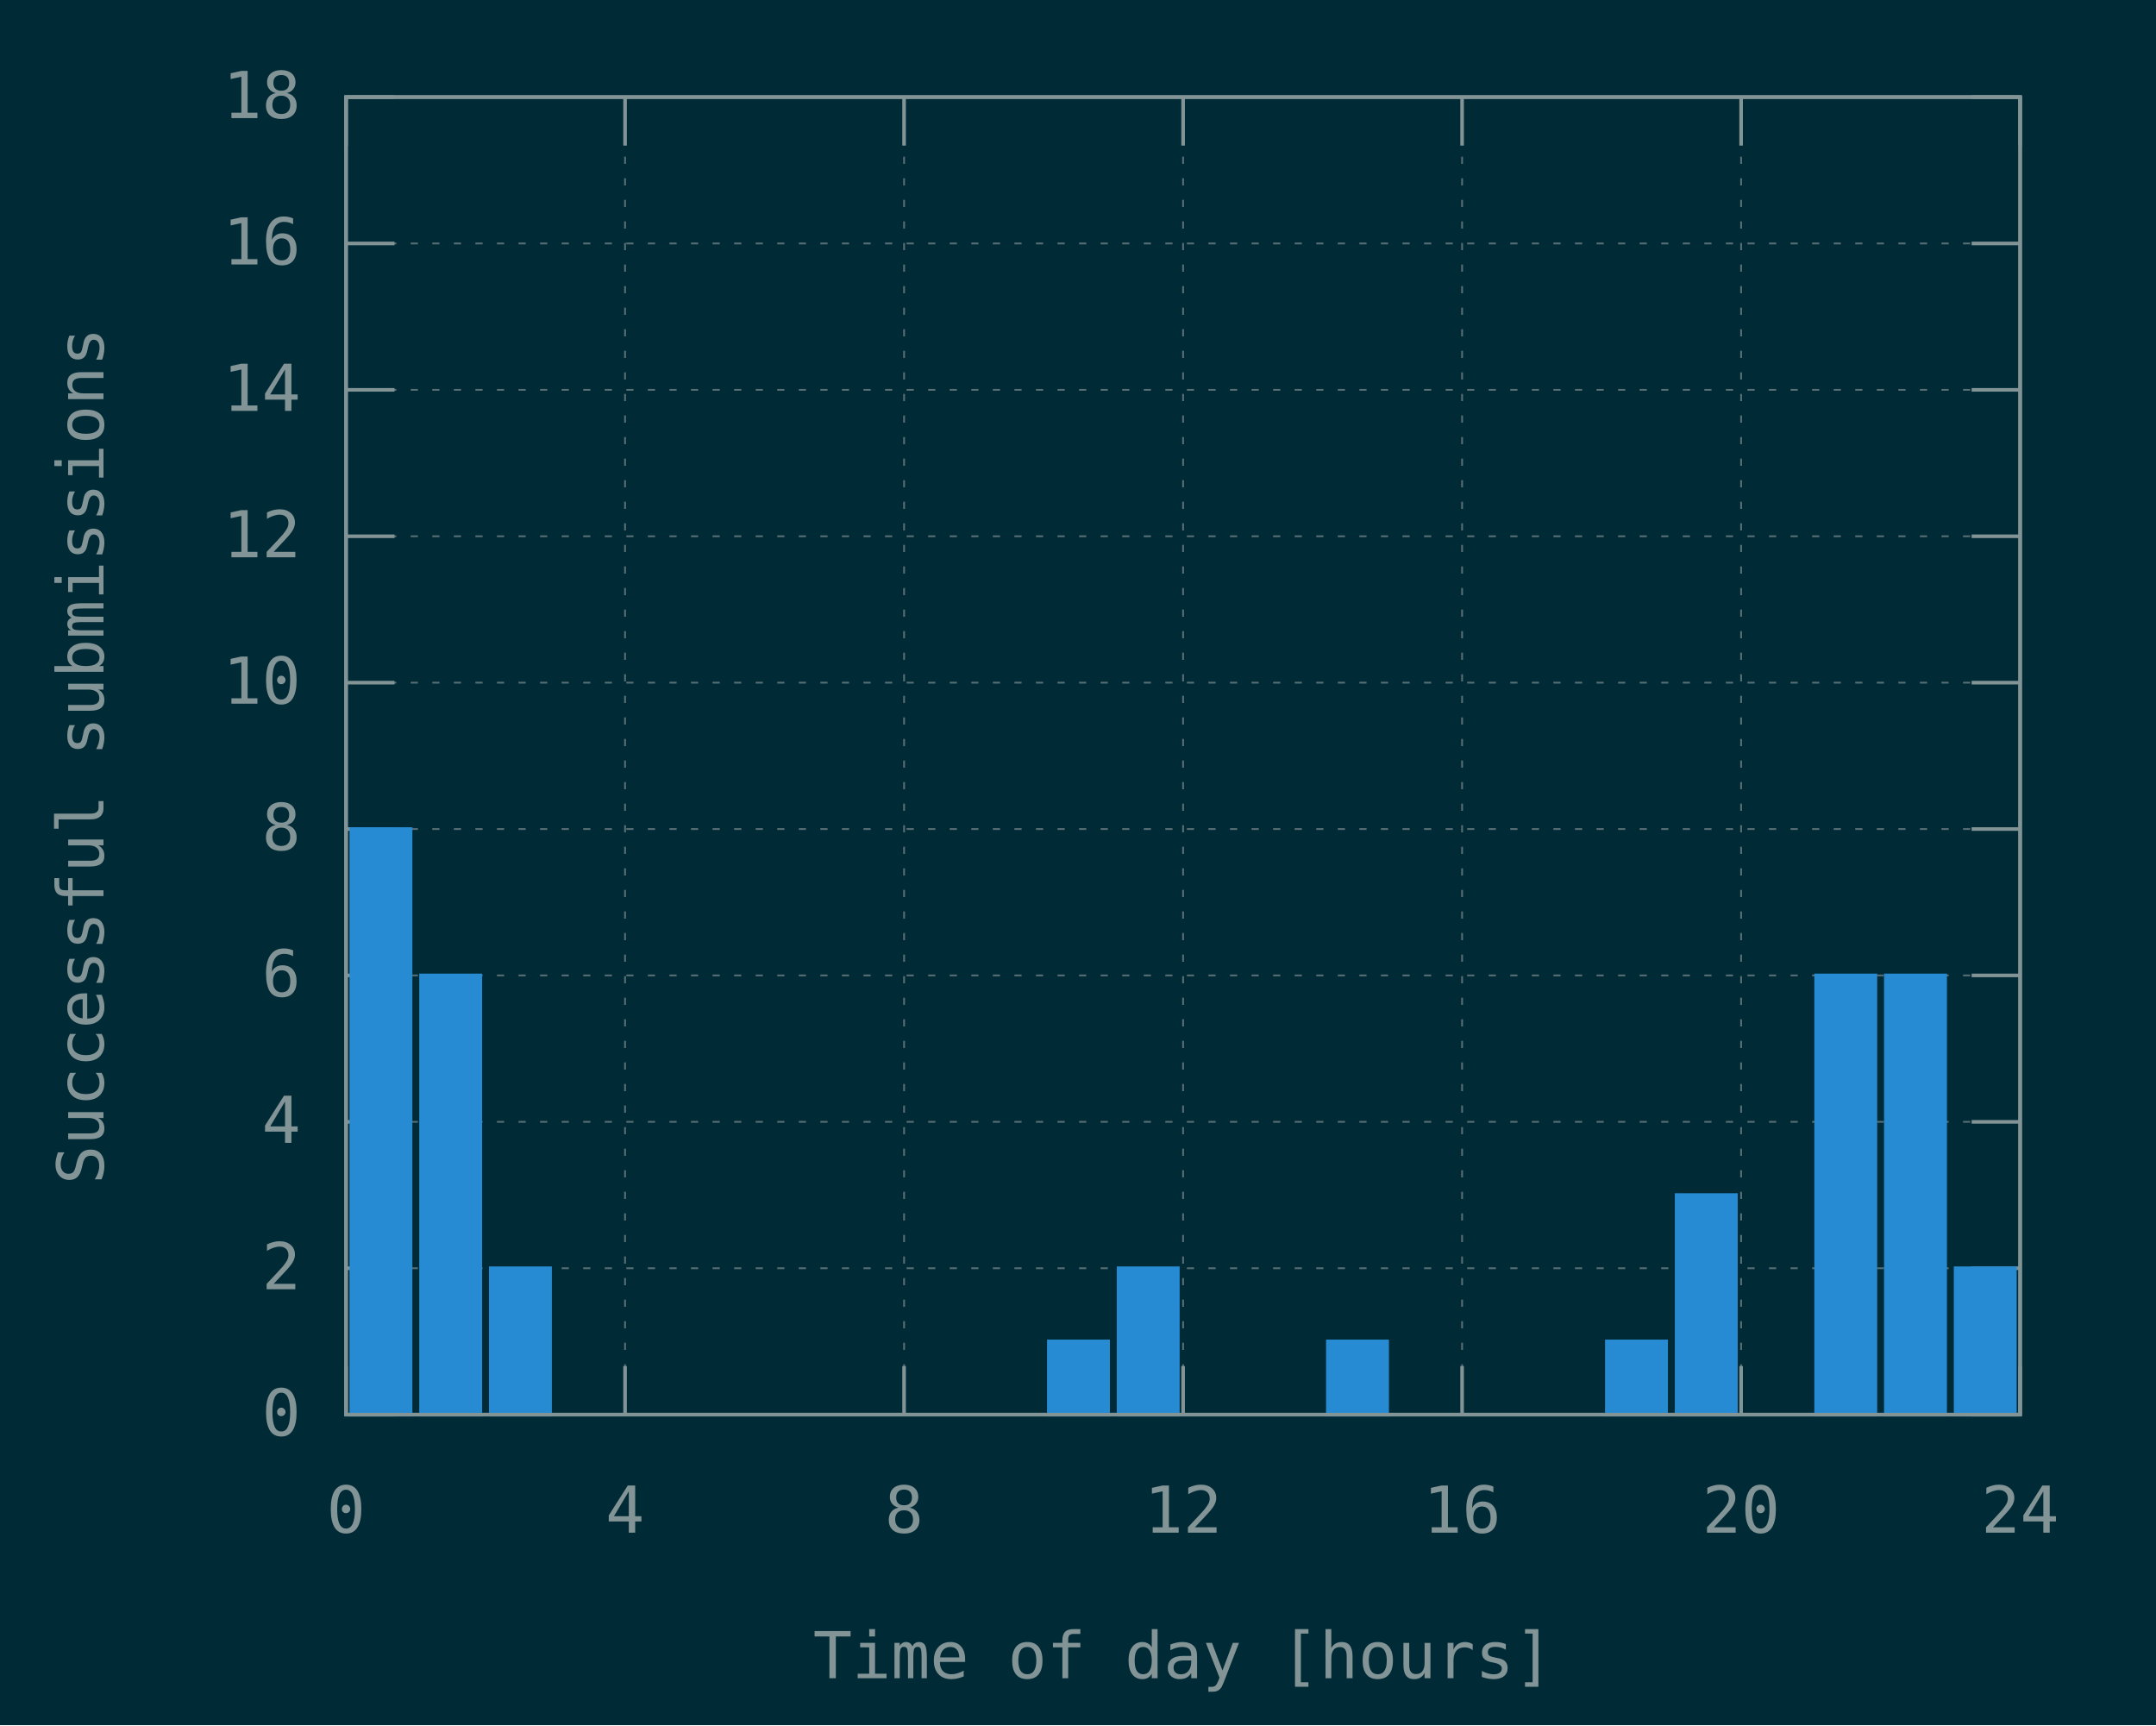
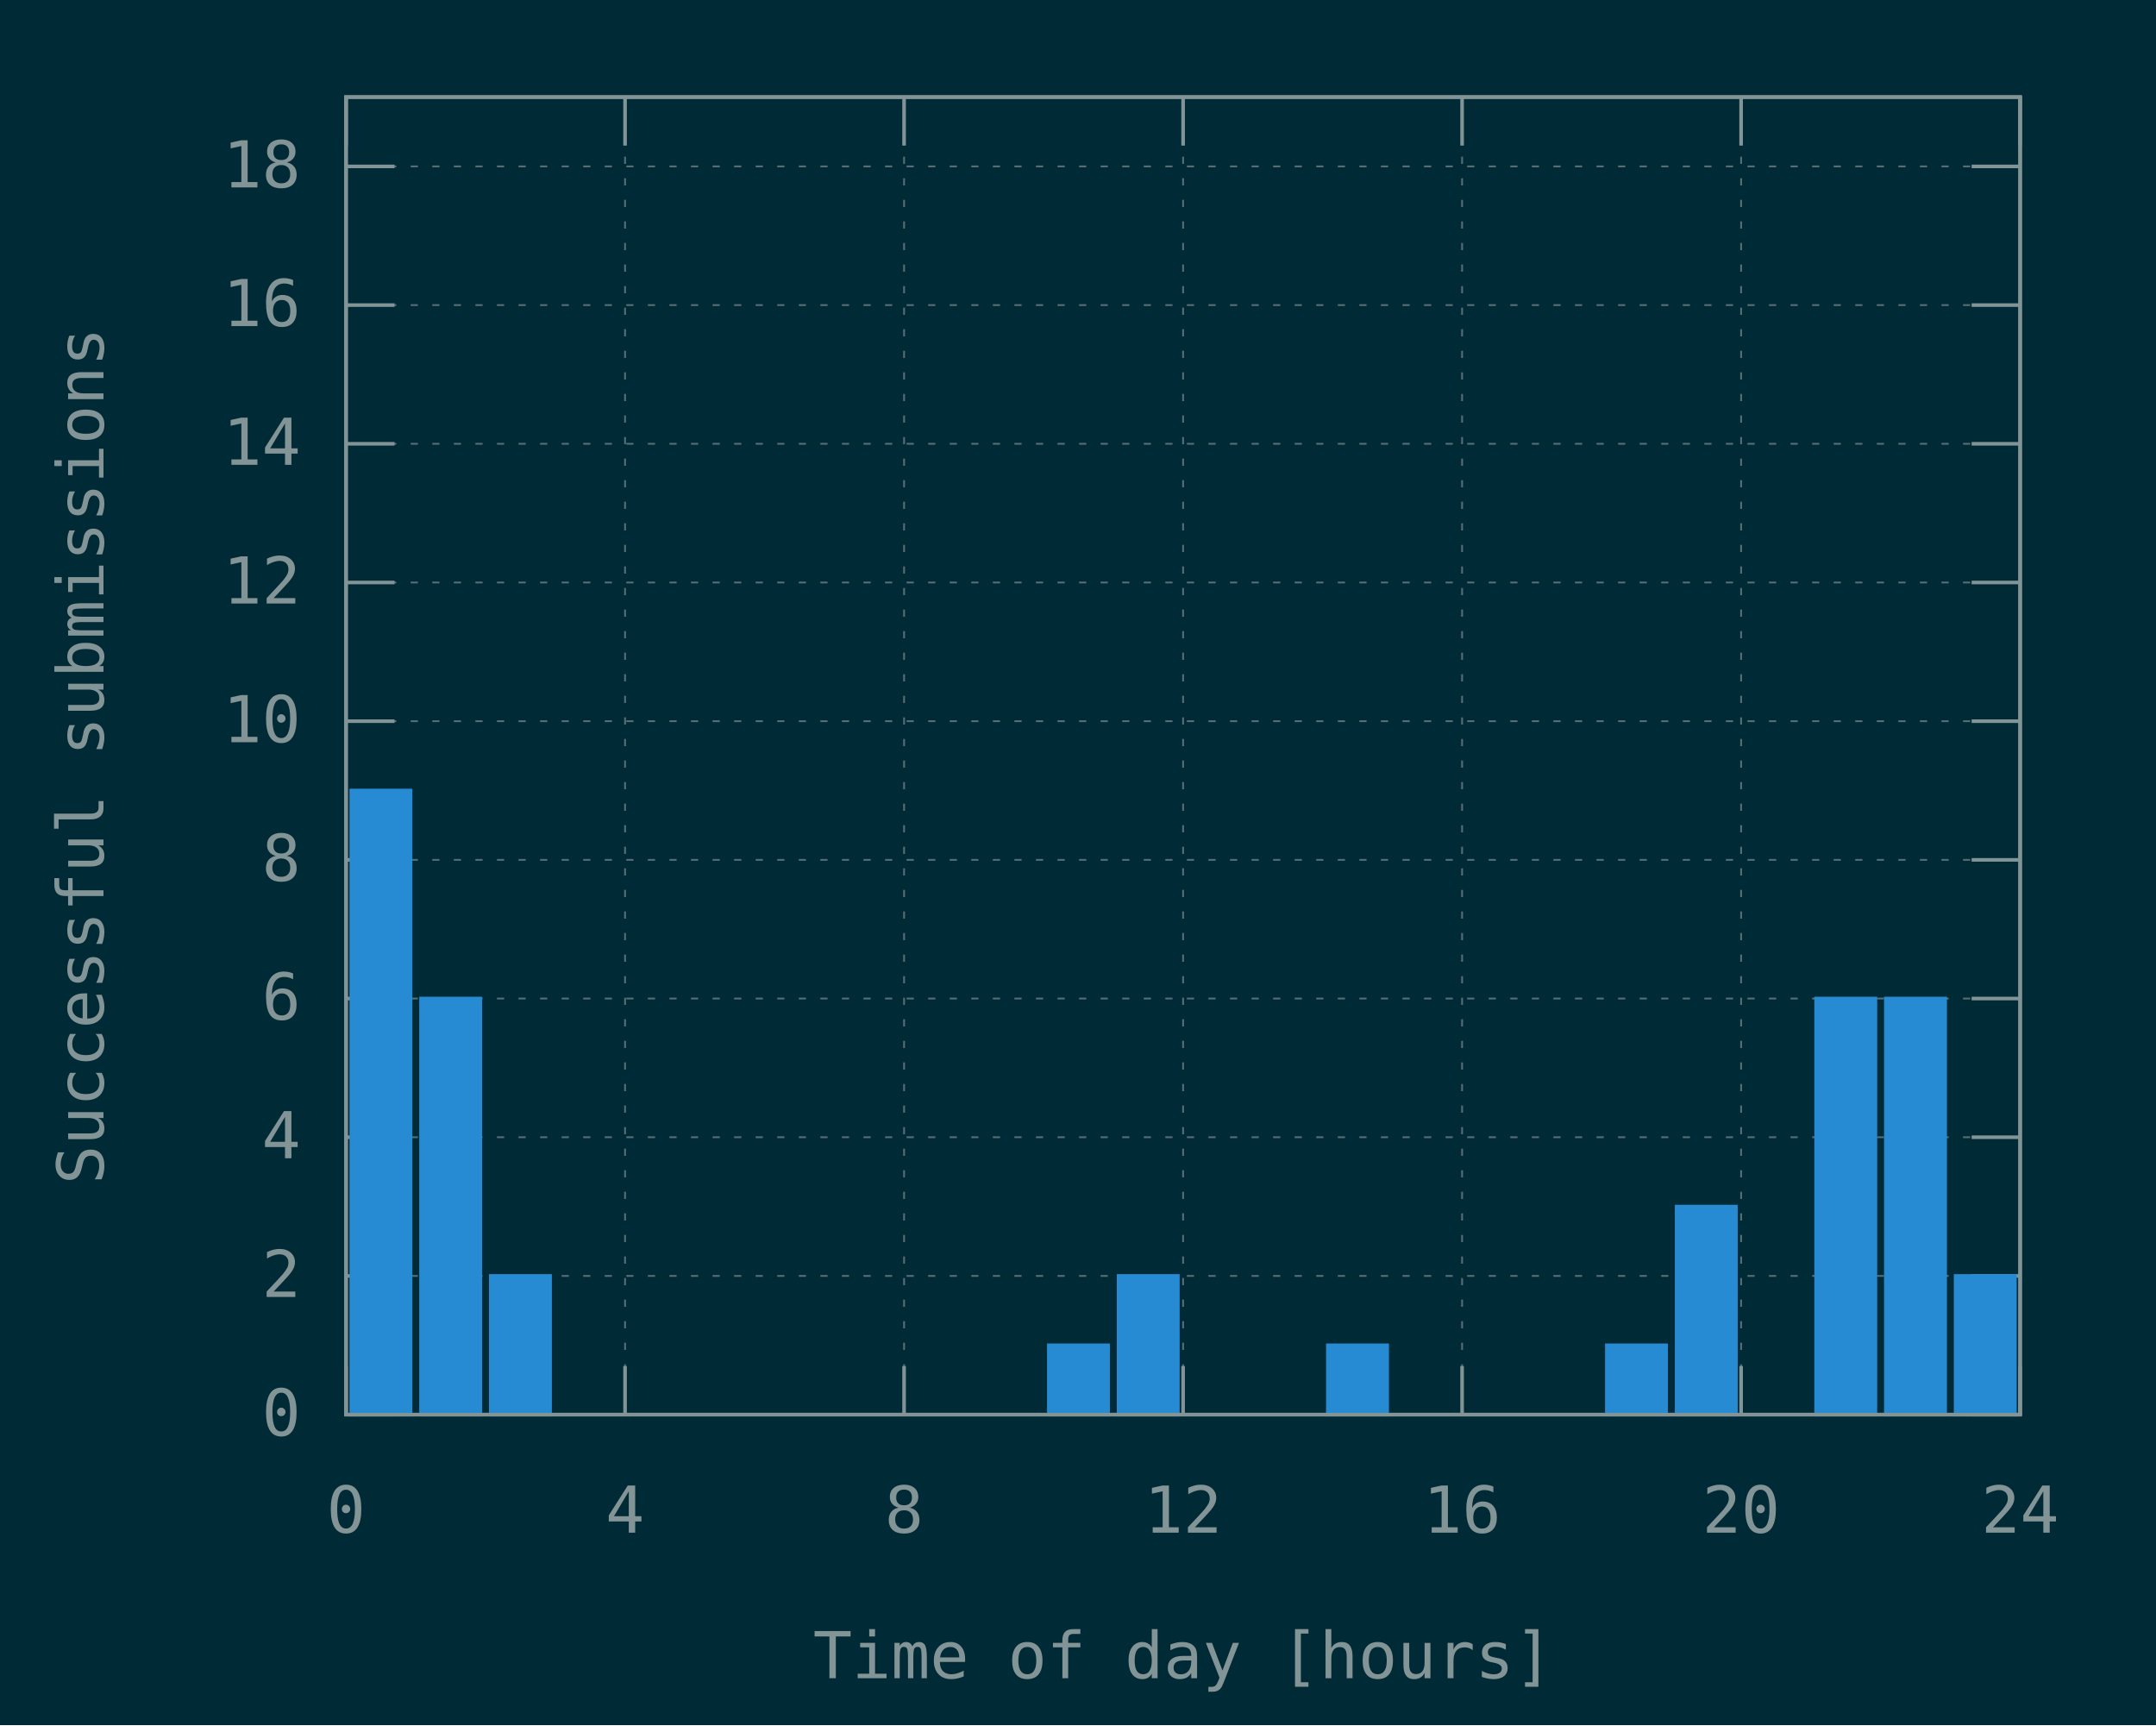
<svg xmlns="http://www.w3.org/2000/svg" xmlns:xlink="http://www.w3.org/1999/xlink" width="600" height="480" viewBox="0 0 600 480">
  <g id="gnuplot_canvas">
    <rect x="0" y="0" width="600" height="480" fill="#002b36" />
    <defs>
      <circle id="gpDot" r="0.5" stroke-width="0.5" stroke="currentColor" />
      <path id="gpPt0" stroke-width="0.148" stroke="currentColor" d="M-1,0 h2 M0,-1 v2" />
      <path id="gpPt1" stroke-width="0.148" stroke="currentColor" d="M-1,-1 L1,1 M1,-1 L-1,1" />
      <path id="gpPt2" stroke-width="0.148" stroke="currentColor" d="M-1,0 L1,0 M0,-1 L0,1 M-1,-1 L1,1 M-1,1 L1,-1" />
      <rect id="gpPt3" stroke-width="0.148" stroke="currentColor" x="-1" y="-1" width="2" height="2" />
      <rect id="gpPt4" stroke-width="0.148" stroke="currentColor" fill="currentColor" x="-1" y="-1" width="2" height="2" />
      <circle id="gpPt5" stroke-width="0.148" stroke="currentColor" cx="0" cy="0" r="1" />
      <use xlink:href="#gpPt5" id="gpPt6" fill="currentColor" stroke="none" />
      <path id="gpPt7" stroke-width="0.148" stroke="currentColor" d="M0,-1.33 L-1.33,0.67 L1.33,0.67 z" />
      <use xlink:href="#gpPt7" id="gpPt8" fill="currentColor" stroke="none" />
      <use xlink:href="#gpPt7" id="gpPt9" stroke="currentColor" transform="rotate(180)" />
      <use xlink:href="#gpPt9" id="gpPt10" fill="currentColor" stroke="none" />
      <use xlink:href="#gpPt3" id="gpPt11" stroke="currentColor" transform="rotate(45)" />
      <use xlink:href="#gpPt11" id="gpPt12" fill="currentColor" stroke="none" />
      <path id="gpPt13" stroke-width="0.148" stroke="currentColor" d="M0,1.330 L1.265,0.411 L0.782,-1.067 L-0.782,-1.076 L-1.265,0.411 z" />
      <use xlink:href="#gpPt13" id="gpPt14" fill="currentColor" stroke="none" />
      <filter id="textbox" filterUnits="objectBoundingBox" x="0" y="0" height="1" width="1">
        <feFlood flood-color="#002B36" flood-opacity="1" result="bgnd" />
        <feComposite in="SourceGraphic" in2="bgnd" operator="atop" />
      </filter>
      <filter id="greybox" filterUnits="objectBoundingBox" x="0" y="0" height="1" width="1">
        <feFlood flood-color="lightgrey" flood-opacity="1" result="grey" />
        <feComposite in="SourceGraphic" in2="grey" operator="atop" />
      </filter>
    </defs>
    <g fill="none" color="#002B36" stroke="currentColor" stroke-width="1.00" stroke-linecap="butt" stroke-linejoin="miter">
</g>
    <g fill="none" color="black" stroke="currentColor" stroke-width="1.00" stroke-linecap="butt" stroke-linejoin="miter">
</g>
    <g fill="none" color="black" stroke="rgb(131, 148, 150)" stroke-width="0.50" stroke-linecap="butt" stroke-linejoin="miter">
</g>
    <g fill="none" color="gray" stroke="currentColor" stroke-width="0.50" stroke-linecap="butt" stroke-linejoin="miter">
      <path stroke="rgb( 88, 110, 117)" stroke-dasharray="2,4" class="gridline" d="M96.30,393.60 L562.19,393.60  " />
    </g>
    <g fill="none" color="gray" stroke="rgb( 88, 110, 117)" stroke-width="1.00" stroke-linecap="butt" stroke-linejoin="miter">
</g>
    <g fill="none" color="black" stroke="currentColor" stroke-width="1.00" stroke-linecap="butt" stroke-linejoin="miter">
      <path stroke="rgb(131, 148, 150)" d="M96.30,393.60 L109.80,393.60 M562.19,393.60 L548.69,393.60  " />
      <g transform="translate(83.70,399.45)" stroke="none" fill="rgb(131,148,150)" font-family="Inconsolata" font-size="18.00" text-anchor="end">
        <text>
          <tspan font-family="Inconsolata"> 0</tspan>
        </text>
      </g>
    </g>
    <g fill="none" color="black" stroke="currentColor" stroke-width="1.00" stroke-linecap="butt" stroke-linejoin="miter">
</g>
    <g fill="none" color="black" stroke="rgb(131, 148, 150)" stroke-width="0.50" stroke-linecap="butt" stroke-linejoin="miter">
</g>
    <g fill="none" color="gray" stroke="currentColor" stroke-width="0.50" stroke-linecap="butt" stroke-linejoin="miter">
-       <path stroke="rgb( 88, 110, 117)" stroke-dasharray="2,4" class="gridline" d="M96.30,352.87 L562.19,352.87  " />
-     </g>
-     <g fill="none" color="gray" stroke="rgb( 88, 110, 117)" stroke-width="1.00" stroke-linecap="butt" stroke-linejoin="miter">
- </g>
-     <g fill="none" color="black" stroke="currentColor" stroke-width="1.00" stroke-linecap="butt" stroke-linejoin="miter">
-       <path stroke="rgb(131, 148, 150)" d="M96.30,352.87 L109.80,352.87 M562.19,352.87 L548.69,352.87  " />
-       <g transform="translate(83.70,358.72)" stroke="none" fill="rgb(131,148,150)" font-family="Inconsolata" font-size="18.00" text-anchor="end">
+       <path stroke="rgb( 88, 110, 117)" stroke-dasharray="2,4" class="gridline" d="M96.30,355.01 L562.19,355.01  " />
+     </g>
+     <g fill="none" color="gray" stroke="rgb( 88, 110, 117)" stroke-width="1.00" stroke-linecap="butt" stroke-linejoin="miter">
+ </g>
+     <g fill="none" color="black" stroke="currentColor" stroke-width="1.00" stroke-linecap="butt" stroke-linejoin="miter">
+       <path stroke="rgb(131, 148, 150)" d="M96.30,355.01 L109.80,355.01 M562.19,355.01 L548.69,355.01  " />
+       <g transform="translate(83.70,360.86)" stroke="none" fill="rgb(131,148,150)" font-family="Inconsolata" font-size="18.00" text-anchor="end">
        <text>
          <tspan font-family="Inconsolata"> 2</tspan>
        </text>
      </g>
    </g>
    <g fill="none" color="black" stroke="currentColor" stroke-width="1.00" stroke-linecap="butt" stroke-linejoin="miter">
</g>
    <g fill="none" color="black" stroke="rgb(131, 148, 150)" stroke-width="0.50" stroke-linecap="butt" stroke-linejoin="miter">
</g>
    <g fill="none" color="gray" stroke="currentColor" stroke-width="0.50" stroke-linecap="butt" stroke-linejoin="miter">
-       <path stroke="rgb( 88, 110, 117)" stroke-dasharray="2,4" class="gridline" d="M96.30,312.14 L562.19,312.14  " />
-     </g>
-     <g fill="none" color="gray" stroke="rgb( 88, 110, 117)" stroke-width="1.00" stroke-linecap="butt" stroke-linejoin="miter">
- </g>
-     <g fill="none" color="black" stroke="currentColor" stroke-width="1.00" stroke-linecap="butt" stroke-linejoin="miter">
-       <path stroke="rgb(131, 148, 150)" d="M96.30,312.14 L109.80,312.14 M562.19,312.14 L548.69,312.14  " />
-       <g transform="translate(83.70,317.99)" stroke="none" fill="rgb(131,148,150)" font-family="Inconsolata" font-size="18.00" text-anchor="end">
+       <path stroke="rgb( 88, 110, 117)" stroke-dasharray="2,4" class="gridline" d="M96.30,316.42 L562.19,316.42  " />
+     </g>
+     <g fill="none" color="gray" stroke="rgb( 88, 110, 117)" stroke-width="1.00" stroke-linecap="butt" stroke-linejoin="miter">
+ </g>
+     <g fill="none" color="black" stroke="currentColor" stroke-width="1.00" stroke-linecap="butt" stroke-linejoin="miter">
+       <path stroke="rgb(131, 148, 150)" d="M96.30,316.42 L109.80,316.42 M562.19,316.42 L548.69,316.42  " />
+       <g transform="translate(83.70,322.27)" stroke="none" fill="rgb(131,148,150)" font-family="Inconsolata" font-size="18.00" text-anchor="end">
        <text>
          <tspan font-family="Inconsolata"> 4</tspan>
        </text>
      </g>
    </g>
    <g fill="none" color="black" stroke="currentColor" stroke-width="1.00" stroke-linecap="butt" stroke-linejoin="miter">
</g>
    <g fill="none" color="black" stroke="rgb(131, 148, 150)" stroke-width="0.50" stroke-linecap="butt" stroke-linejoin="miter">
</g>
    <g fill="none" color="gray" stroke="currentColor" stroke-width="0.50" stroke-linecap="butt" stroke-linejoin="miter">
-       <path stroke="rgb( 88, 110, 117)" stroke-dasharray="2,4" class="gridline" d="M96.30,271.40 L562.19,271.40  " />
-     </g>
-     <g fill="none" color="gray" stroke="rgb( 88, 110, 117)" stroke-width="1.00" stroke-linecap="butt" stroke-linejoin="miter">
- </g>
-     <g fill="none" color="black" stroke="currentColor" stroke-width="1.00" stroke-linecap="butt" stroke-linejoin="miter">
-       <path stroke="rgb(131, 148, 150)" d="M96.30,271.40 L109.80,271.40 M562.19,271.40 L548.69,271.40  " />
-       <g transform="translate(83.70,277.25)" stroke="none" fill="rgb(131,148,150)" font-family="Inconsolata" font-size="18.00" text-anchor="end">
+       <path stroke="rgb( 88, 110, 117)" stroke-dasharray="2,4" class="gridline" d="M96.30,277.83 L562.19,277.83  " />
+     </g>
+     <g fill="none" color="gray" stroke="rgb( 88, 110, 117)" stroke-width="1.00" stroke-linecap="butt" stroke-linejoin="miter">
+ </g>
+     <g fill="none" color="black" stroke="currentColor" stroke-width="1.00" stroke-linecap="butt" stroke-linejoin="miter">
+       <path stroke="rgb(131, 148, 150)" d="M96.30,277.83 L109.80,277.83 M562.19,277.83 L548.69,277.83  " />
+       <g transform="translate(83.70,283.68)" stroke="none" fill="rgb(131,148,150)" font-family="Inconsolata" font-size="18.00" text-anchor="end">
        <text>
          <tspan font-family="Inconsolata"> 6</tspan>
        </text>
      </g>
    </g>
    <g fill="none" color="black" stroke="currentColor" stroke-width="1.00" stroke-linecap="butt" stroke-linejoin="miter">
</g>
    <g fill="none" color="black" stroke="rgb(131, 148, 150)" stroke-width="0.50" stroke-linecap="butt" stroke-linejoin="miter">
</g>
    <g fill="none" color="gray" stroke="currentColor" stroke-width="0.50" stroke-linecap="butt" stroke-linejoin="miter">
-       <path stroke="rgb( 88, 110, 117)" stroke-dasharray="2,4" class="gridline" d="M96.30,230.67 L562.19,230.67  " />
-     </g>
-     <g fill="none" color="gray" stroke="rgb( 88, 110, 117)" stroke-width="1.00" stroke-linecap="butt" stroke-linejoin="miter">
- </g>
-     <g fill="none" color="black" stroke="currentColor" stroke-width="1.00" stroke-linecap="butt" stroke-linejoin="miter">
-       <path stroke="rgb(131, 148, 150)" d="M96.30,230.67 L109.80,230.67 M562.19,230.67 L548.69,230.67  " />
-       <g transform="translate(83.70,236.52)" stroke="none" fill="rgb(131,148,150)" font-family="Inconsolata" font-size="18.00" text-anchor="end">
+       <path stroke="rgb( 88, 110, 117)" stroke-dasharray="2,4" class="gridline" d="M96.30,239.25 L562.19,239.25  " />
+     </g>
+     <g fill="none" color="gray" stroke="rgb( 88, 110, 117)" stroke-width="1.00" stroke-linecap="butt" stroke-linejoin="miter">
+ </g>
+     <g fill="none" color="black" stroke="currentColor" stroke-width="1.00" stroke-linecap="butt" stroke-linejoin="miter">
+       <path stroke="rgb(131, 148, 150)" d="M96.30,239.25 L109.80,239.25 M562.19,239.25 L548.69,239.25  " />
+       <g transform="translate(83.70,245.10)" stroke="none" fill="rgb(131,148,150)" font-family="Inconsolata" font-size="18.00" text-anchor="end">
        <text>
          <tspan font-family="Inconsolata"> 8</tspan>
        </text>
      </g>
    </g>
    <g fill="none" color="black" stroke="currentColor" stroke-width="1.00" stroke-linecap="butt" stroke-linejoin="miter">
</g>
    <g fill="none" color="black" stroke="rgb(131, 148, 150)" stroke-width="0.50" stroke-linecap="butt" stroke-linejoin="miter">
</g>
    <g fill="none" color="gray" stroke="currentColor" stroke-width="0.50" stroke-linecap="butt" stroke-linejoin="miter">
-       <path stroke="rgb( 88, 110, 117)" stroke-dasharray="2,4" class="gridline" d="M96.30,189.94 L562.19,189.94  " />
-     </g>
-     <g fill="none" color="gray" stroke="rgb( 88, 110, 117)" stroke-width="1.00" stroke-linecap="butt" stroke-linejoin="miter">
- </g>
-     <g fill="none" color="black" stroke="currentColor" stroke-width="1.00" stroke-linecap="butt" stroke-linejoin="miter">
-       <path stroke="rgb(131, 148, 150)" d="M96.30,189.94 L109.80,189.94 M562.19,189.94 L548.69,189.94  " />
-       <g transform="translate(83.70,195.79)" stroke="none" fill="rgb(131,148,150)" font-family="Inconsolata" font-size="18.00" text-anchor="end">
+       <path stroke="rgb( 88, 110, 117)" stroke-dasharray="2,4" class="gridline" d="M96.30,200.66 L562.19,200.66  " />
+     </g>
+     <g fill="none" color="gray" stroke="rgb( 88, 110, 117)" stroke-width="1.00" stroke-linecap="butt" stroke-linejoin="miter">
+ </g>
+     <g fill="none" color="black" stroke="currentColor" stroke-width="1.00" stroke-linecap="butt" stroke-linejoin="miter">
+       <path stroke="rgb(131, 148, 150)" d="M96.30,200.66 L109.80,200.66 M562.19,200.66 L548.69,200.66  " />
+       <g transform="translate(83.70,206.51)" stroke="none" fill="rgb(131,148,150)" font-family="Inconsolata" font-size="18.00" text-anchor="end">
        <text>
          <tspan font-family="Inconsolata"> 10</tspan>
        </text>
      </g>
    </g>
    <g fill="none" color="black" stroke="currentColor" stroke-width="1.00" stroke-linecap="butt" stroke-linejoin="miter">
</g>
    <g fill="none" color="black" stroke="rgb(131, 148, 150)" stroke-width="0.50" stroke-linecap="butt" stroke-linejoin="miter">
</g>
    <g fill="none" color="gray" stroke="currentColor" stroke-width="0.50" stroke-linecap="butt" stroke-linejoin="miter">
-       <path stroke="rgb( 88, 110, 117)" stroke-dasharray="2,4" class="gridline" d="M96.30,149.21 L562.19,149.21  " />
-     </g>
-     <g fill="none" color="gray" stroke="rgb( 88, 110, 117)" stroke-width="1.00" stroke-linecap="butt" stroke-linejoin="miter">
- </g>
-     <g fill="none" color="black" stroke="currentColor" stroke-width="1.00" stroke-linecap="butt" stroke-linejoin="miter">
-       <path stroke="rgb(131, 148, 150)" d="M96.30,149.21 L109.80,149.21 M562.19,149.21 L548.69,149.21  " />
-       <g transform="translate(83.70,155.06)" stroke="none" fill="rgb(131,148,150)" font-family="Inconsolata" font-size="18.00" text-anchor="end">
+       <path stroke="rgb( 88, 110, 117)" stroke-dasharray="2,4" class="gridline" d="M96.30,162.07 L562.19,162.07  " />
+     </g>
+     <g fill="none" color="gray" stroke="rgb( 88, 110, 117)" stroke-width="1.00" stroke-linecap="butt" stroke-linejoin="miter">
+ </g>
+     <g fill="none" color="black" stroke="currentColor" stroke-width="1.00" stroke-linecap="butt" stroke-linejoin="miter">
+       <path stroke="rgb(131, 148, 150)" d="M96.30,162.07 L109.80,162.07 M562.19,162.07 L548.69,162.07  " />
+       <g transform="translate(83.70,167.92)" stroke="none" fill="rgb(131,148,150)" font-family="Inconsolata" font-size="18.00" text-anchor="end">
        <text>
          <tspan font-family="Inconsolata"> 12</tspan>
        </text>
      </g>
    </g>
    <g fill="none" color="black" stroke="currentColor" stroke-width="1.00" stroke-linecap="butt" stroke-linejoin="miter">
</g>
    <g fill="none" color="black" stroke="rgb(131, 148, 150)" stroke-width="0.50" stroke-linecap="butt" stroke-linejoin="miter">
</g>
    <g fill="none" color="gray" stroke="currentColor" stroke-width="0.50" stroke-linecap="butt" stroke-linejoin="miter">
-       <path stroke="rgb( 88, 110, 117)" stroke-dasharray="2,4" class="gridline" d="M96.30,108.47 L562.19,108.47  " />
-     </g>
-     <g fill="none" color="gray" stroke="rgb( 88, 110, 117)" stroke-width="1.00" stroke-linecap="butt" stroke-linejoin="miter">
- </g>
-     <g fill="none" color="black" stroke="currentColor" stroke-width="1.00" stroke-linecap="butt" stroke-linejoin="miter">
-       <path stroke="rgb(131, 148, 150)" d="M96.30,108.47 L109.80,108.47 M562.19,108.47 L548.69,108.47  " />
-       <g transform="translate(83.70,114.32)" stroke="none" fill="rgb(131,148,150)" font-family="Inconsolata" font-size="18.00" text-anchor="end">
+       <path stroke="rgb( 88, 110, 117)" stroke-dasharray="2,4" class="gridline" d="M96.30,123.48 L562.19,123.48  " />
+     </g>
+     <g fill="none" color="gray" stroke="rgb( 88, 110, 117)" stroke-width="1.00" stroke-linecap="butt" stroke-linejoin="miter">
+ </g>
+     <g fill="none" color="black" stroke="currentColor" stroke-width="1.00" stroke-linecap="butt" stroke-linejoin="miter">
+       <path stroke="rgb(131, 148, 150)" d="M96.30,123.48 L109.80,123.48 M562.19,123.48 L548.69,123.48  " />
+       <g transform="translate(83.70,129.33)" stroke="none" fill="rgb(131,148,150)" font-family="Inconsolata" font-size="18.00" text-anchor="end">
        <text>
          <tspan font-family="Inconsolata"> 14</tspan>
        </text>
      </g>
    </g>
    <g fill="none" color="black" stroke="currentColor" stroke-width="1.00" stroke-linecap="butt" stroke-linejoin="miter">
</g>
    <g fill="none" color="black" stroke="rgb(131, 148, 150)" stroke-width="0.50" stroke-linecap="butt" stroke-linejoin="miter">
</g>
    <g fill="none" color="gray" stroke="currentColor" stroke-width="0.50" stroke-linecap="butt" stroke-linejoin="miter">
-       <path stroke="rgb( 88, 110, 117)" stroke-dasharray="2,4" class="gridline" d="M96.30,67.74 L562.19,67.74  " />
-     </g>
-     <g fill="none" color="gray" stroke="rgb( 88, 110, 117)" stroke-width="1.00" stroke-linecap="butt" stroke-linejoin="miter">
- </g>
-     <g fill="none" color="black" stroke="currentColor" stroke-width="1.00" stroke-linecap="butt" stroke-linejoin="miter">
-       <path stroke="rgb(131, 148, 150)" d="M96.30,67.74 L109.80,67.74 M562.19,67.74 L548.69,67.74  " />
-       <g transform="translate(83.70,73.59)" stroke="none" fill="rgb(131,148,150)" font-family="Inconsolata" font-size="18.00" text-anchor="end">
+       <path stroke="rgb( 88, 110, 117)" stroke-dasharray="2,4" class="gridline" d="M96.30,84.89 L562.19,84.89  " />
+     </g>
+     <g fill="none" color="gray" stroke="rgb( 88, 110, 117)" stroke-width="1.00" stroke-linecap="butt" stroke-linejoin="miter">
+ </g>
+     <g fill="none" color="black" stroke="currentColor" stroke-width="1.00" stroke-linecap="butt" stroke-linejoin="miter">
+       <path stroke="rgb(131, 148, 150)" d="M96.30,84.89 L109.80,84.89 M562.19,84.89 L548.69,84.89  " />
+       <g transform="translate(83.70,90.74)" stroke="none" fill="rgb(131,148,150)" font-family="Inconsolata" font-size="18.00" text-anchor="end">
        <text>
          <tspan font-family="Inconsolata"> 16</tspan>
        </text>
      </g>
    </g>
    <g fill="none" color="black" stroke="currentColor" stroke-width="1.00" stroke-linecap="butt" stroke-linejoin="miter">
</g>
    <g fill="none" color="black" stroke="rgb(131, 148, 150)" stroke-width="0.50" stroke-linecap="butt" stroke-linejoin="miter">
</g>
    <g fill="none" color="gray" stroke="currentColor" stroke-width="0.50" stroke-linecap="butt" stroke-linejoin="miter">
-       <path stroke="rgb( 88, 110, 117)" stroke-dasharray="2,4" class="gridline" d="M96.30,27.01 L562.19,27.01  " />
-     </g>
-     <g fill="none" color="gray" stroke="rgb( 88, 110, 117)" stroke-width="1.00" stroke-linecap="butt" stroke-linejoin="miter">
- </g>
-     <g fill="none" color="black" stroke="currentColor" stroke-width="1.00" stroke-linecap="butt" stroke-linejoin="miter">
-       <path stroke="rgb(131, 148, 150)" d="M96.30,27.01 L109.80,27.01 M562.19,27.01 L548.69,27.01  " />
-       <g transform="translate(83.70,32.86)" stroke="none" fill="rgb(131,148,150)" font-family="Inconsolata" font-size="18.00" text-anchor="end">
+       <path stroke="rgb( 88, 110, 117)" stroke-dasharray="2,4" class="gridline" d="M96.30,46.30 L562.19,46.30  " />
+     </g>
+     <g fill="none" color="gray" stroke="rgb( 88, 110, 117)" stroke-width="1.00" stroke-linecap="butt" stroke-linejoin="miter">
+ </g>
+     <g fill="none" color="black" stroke="currentColor" stroke-width="1.00" stroke-linecap="butt" stroke-linejoin="miter">
+       <path stroke="rgb(131, 148, 150)" d="M96.30,46.30 L109.80,46.30 M562.19,46.30 L548.69,46.30  " />
+       <g transform="translate(83.70,52.15)" stroke="none" fill="rgb(131,148,150)" font-family="Inconsolata" font-size="18.00" text-anchor="end">
        <text>
          <tspan font-family="Inconsolata"> 18</tspan>
        </text>
      </g>
    </g>
    <g fill="none" color="black" stroke="currentColor" stroke-width="1.00" stroke-linecap="butt" stroke-linejoin="miter">
</g>
    <g fill="none" color="black" stroke="rgb(131, 148, 150)" stroke-width="0.50" stroke-linecap="butt" stroke-linejoin="miter">
</g>
    <g fill="none" color="gray" stroke="currentColor" stroke-width="0.50" stroke-linecap="butt" stroke-linejoin="miter">
      <path stroke="rgb( 88, 110, 117)" stroke-dasharray="2,4" class="gridline" d="M96.30,393.60 L96.30,27.01  " />
    </g>
    <g fill="none" color="gray" stroke="rgb( 88, 110, 117)" stroke-width="1.00" stroke-linecap="butt" stroke-linejoin="miter">
</g>
    <g fill="none" color="black" stroke="currentColor" stroke-width="1.00" stroke-linecap="butt" stroke-linejoin="miter">
      <path stroke="rgb(131, 148, 150)" d="M96.30,393.60 L96.30,380.10 M96.30,27.01 L96.30,40.51  " />
      <g transform="translate(96.30,426.45)" stroke="none" fill="rgb(131,148,150)" font-family="Inconsolata" font-size="18.00" text-anchor="middle">
        <text>
          <tspan font-family="Inconsolata"> 0</tspan>
        </text>
      </g>
    </g>
    <g fill="none" color="black" stroke="currentColor" stroke-width="1.00" stroke-linecap="butt" stroke-linejoin="miter">
</g>
    <g fill="none" color="black" stroke="rgb(131, 148, 150)" stroke-width="0.50" stroke-linecap="butt" stroke-linejoin="miter">
</g>
    <g fill="none" color="gray" stroke="currentColor" stroke-width="0.50" stroke-linecap="butt" stroke-linejoin="miter">
      <path stroke="rgb( 88, 110, 117)" stroke-dasharray="2,4" class="gridline" d="M173.95,393.60 L173.95,27.01  " />
    </g>
    <g fill="none" color="gray" stroke="rgb( 88, 110, 117)" stroke-width="1.00" stroke-linecap="butt" stroke-linejoin="miter">
</g>
    <g fill="none" color="black" stroke="currentColor" stroke-width="1.00" stroke-linecap="butt" stroke-linejoin="miter">
      <path stroke="rgb(131, 148, 150)" d="M173.95,393.60 L173.95,380.10 M173.95,27.01 L173.95,40.51  " />
      <g transform="translate(173.95,426.45)" stroke="none" fill="rgb(131,148,150)" font-family="Inconsolata" font-size="18.00" text-anchor="middle">
        <text>
          <tspan font-family="Inconsolata"> 4</tspan>
        </text>
      </g>
    </g>
    <g fill="none" color="black" stroke="currentColor" stroke-width="1.00" stroke-linecap="butt" stroke-linejoin="miter">
</g>
    <g fill="none" color="black" stroke="rgb(131, 148, 150)" stroke-width="0.50" stroke-linecap="butt" stroke-linejoin="miter">
</g>
    <g fill="none" color="gray" stroke="currentColor" stroke-width="0.50" stroke-linecap="butt" stroke-linejoin="miter">
      <path stroke="rgb( 88, 110, 117)" stroke-dasharray="2,4" class="gridline" d="M251.60,393.60 L251.60,27.01  " />
    </g>
    <g fill="none" color="gray" stroke="rgb( 88, 110, 117)" stroke-width="1.00" stroke-linecap="butt" stroke-linejoin="miter">
</g>
    <g fill="none" color="black" stroke="currentColor" stroke-width="1.00" stroke-linecap="butt" stroke-linejoin="miter">
      <path stroke="rgb(131, 148, 150)" d="M251.60,393.60 L251.60,380.10 M251.60,27.01 L251.60,40.51  " />
      <g transform="translate(251.60,426.45)" stroke="none" fill="rgb(131,148,150)" font-family="Inconsolata" font-size="18.00" text-anchor="middle">
        <text>
          <tspan font-family="Inconsolata"> 8</tspan>
        </text>
      </g>
    </g>
    <g fill="none" color="black" stroke="currentColor" stroke-width="1.00" stroke-linecap="butt" stroke-linejoin="miter">
</g>
    <g fill="none" color="black" stroke="rgb(131, 148, 150)" stroke-width="0.50" stroke-linecap="butt" stroke-linejoin="miter">
</g>
    <g fill="none" color="gray" stroke="currentColor" stroke-width="0.50" stroke-linecap="butt" stroke-linejoin="miter">
      <path stroke="rgb( 88, 110, 117)" stroke-dasharray="2,4" class="gridline" d="M329.25,393.60 L329.25,27.01  " />
    </g>
    <g fill="none" color="gray" stroke="rgb( 88, 110, 117)" stroke-width="1.00" stroke-linecap="butt" stroke-linejoin="miter">
</g>
    <g fill="none" color="black" stroke="currentColor" stroke-width="1.00" stroke-linecap="butt" stroke-linejoin="miter">
      <path stroke="rgb(131, 148, 150)" d="M329.25,393.60 L329.25,380.10 M329.25,27.01 L329.25,40.51  " />
      <g transform="translate(329.25,426.45)" stroke="none" fill="rgb(131,148,150)" font-family="Inconsolata" font-size="18.00" text-anchor="middle">
        <text>
          <tspan font-family="Inconsolata"> 12</tspan>
        </text>
      </g>
    </g>
    <g fill="none" color="black" stroke="currentColor" stroke-width="1.00" stroke-linecap="butt" stroke-linejoin="miter">
</g>
    <g fill="none" color="black" stroke="rgb(131, 148, 150)" stroke-width="0.50" stroke-linecap="butt" stroke-linejoin="miter">
</g>
    <g fill="none" color="gray" stroke="currentColor" stroke-width="0.50" stroke-linecap="butt" stroke-linejoin="miter">
      <path stroke="rgb( 88, 110, 117)" stroke-dasharray="2,4" class="gridline" d="M406.89,393.60 L406.89,27.01  " />
    </g>
    <g fill="none" color="gray" stroke="rgb( 88, 110, 117)" stroke-width="1.00" stroke-linecap="butt" stroke-linejoin="miter">
</g>
    <g fill="none" color="black" stroke="currentColor" stroke-width="1.00" stroke-linecap="butt" stroke-linejoin="miter">
      <path stroke="rgb(131, 148, 150)" d="M406.89,393.60 L406.89,380.10 M406.89,27.01 L406.89,40.51  " />
      <g transform="translate(406.89,426.45)" stroke="none" fill="rgb(131,148,150)" font-family="Inconsolata" font-size="18.00" text-anchor="middle">
        <text>
          <tspan font-family="Inconsolata"> 16</tspan>
        </text>
      </g>
    </g>
    <g fill="none" color="black" stroke="currentColor" stroke-width="1.00" stroke-linecap="butt" stroke-linejoin="miter">
</g>
    <g fill="none" color="black" stroke="rgb(131, 148, 150)" stroke-width="0.50" stroke-linecap="butt" stroke-linejoin="miter">
</g>
    <g fill="none" color="gray" stroke="currentColor" stroke-width="0.50" stroke-linecap="butt" stroke-linejoin="miter">
      <path stroke="rgb( 88, 110, 117)" stroke-dasharray="2,4" class="gridline" d="M484.54,393.60 L484.54,40.51 L484.54,27.01  " />
    </g>
    <g fill="none" color="gray" stroke="rgb( 88, 110, 117)" stroke-width="1.00" stroke-linecap="butt" stroke-linejoin="miter">
</g>
    <g fill="none" color="black" stroke="currentColor" stroke-width="1.00" stroke-linecap="butt" stroke-linejoin="miter">
      <path stroke="rgb(131, 148, 150)" d="M484.54,393.60 L484.54,380.10 M484.54,27.01 L484.54,40.51  " />
      <g transform="translate(484.54,426.45)" stroke="none" fill="rgb(131,148,150)" font-family="Inconsolata" font-size="18.00" text-anchor="middle">
        <text>
          <tspan font-family="Inconsolata"> 20</tspan>
        </text>
      </g>
    </g>
    <g fill="none" color="black" stroke="currentColor" stroke-width="1.00" stroke-linecap="butt" stroke-linejoin="miter">
</g>
    <g fill="none" color="black" stroke="rgb(131, 148, 150)" stroke-width="0.50" stroke-linecap="butt" stroke-linejoin="miter">
</g>
    <g fill="none" color="gray" stroke="currentColor" stroke-width="0.50" stroke-linecap="butt" stroke-linejoin="miter">
      <path stroke="rgb( 88, 110, 117)" stroke-dasharray="2,4" class="gridline" d="M562.19,393.60 L562.19,27.01  " />
    </g>
    <g fill="none" color="gray" stroke="rgb( 88, 110, 117)" stroke-width="1.00" stroke-linecap="butt" stroke-linejoin="miter">
</g>
    <g fill="none" color="black" stroke="currentColor" stroke-width="1.00" stroke-linecap="butt" stroke-linejoin="miter">
      <path stroke="rgb(131, 148, 150)" d="M562.19,393.60 L562.19,380.10 M562.19,27.01 L562.19,40.51  " />
      <g transform="translate(562.19,426.45)" stroke="none" fill="rgb(131,148,150)" font-family="Inconsolata" font-size="18.00" text-anchor="middle">
        <text>
          <tspan font-family="Inconsolata"> 24</tspan>
        </text>
      </g>
    </g>
    <g fill="none" color="black" stroke="currentColor" stroke-width="1.00" stroke-linecap="butt" stroke-linejoin="miter">
</g>
    <g fill="none" color="black" stroke="currentColor" stroke-width="1.00" stroke-linecap="butt" stroke-linejoin="miter">
      <path stroke="rgb(131, 148, 150)" d="M96.30,27.01 L96.30,393.60 L562.19,393.60 L562.19,27.01 L96.30,27.01 Z  " />
    </g>
    <g fill="none" color="black" stroke="currentColor" stroke-width="1.00" stroke-linecap="butt" stroke-linejoin="miter">
      <g transform="translate(28.80,210.31) rotate(270)" stroke="none" fill="rgb(131,148,150)" font-family="Inconsolata" font-size="18.00" text-anchor="middle">
        <text>
          <tspan font-family="Inconsolata">Successful submissions</tspan>
        </text>
      </g>
    </g>
    <g fill="none" color="black" stroke="currentColor" stroke-width="1.00" stroke-linecap="butt" stroke-linejoin="miter">
      <g transform="translate(329.24,466.95)" stroke="none" fill="rgb(131,148,150)" font-family="Inconsolata" font-size="18.00" text-anchor="middle">
        <text>
          <tspan font-family="Inconsolata">Time of day [hours]</tspan>
        </text>
      </g>
    </g>
    <g fill="none" color="black" stroke="currentColor" stroke-width="1.00" stroke-linecap="butt" stroke-linejoin="miter">
</g>
    <g id="gnuplot_plot_1">
      <g fill="none" color="black" stroke="currentColor" stroke-width="1.00" stroke-linecap="butt" stroke-linejoin="miter">
        <g stroke="none" shape-rendering="crispEdges">
-           <polygon fill="rgb( 38, 139, 210)" points="97.76,393.60 114.27,393.60 114.27,230.66 97.76,230.66 " />
-         </g>
-         <path stroke="rgb( 38, 139, 210)" d="M97.76,393.60 L97.76,230.67 L114.26,230.67 L114.26,393.60 L97.76,393.60 Z  " />
-         <g stroke="none" shape-rendering="crispEdges">
-           <polygon fill="rgb( 38, 139, 210)" points="117.17,393.60 133.68,393.60 133.68,271.39 117.17,271.39 " />
-         </g>
-         <path stroke="rgb( 38, 139, 210)" d="M117.17,393.60 L117.17,271.40 L133.67,271.40 L133.67,393.60 L117.17,393.60 Z  " />
-         <g stroke="none" shape-rendering="crispEdges">
-           <polygon fill="rgb( 38, 139, 210)" points="136.58,393.60 153.09,393.60 153.09,352.86 136.58,352.86 " />
-         </g>
-         <path stroke="rgb( 38, 139, 210)" d="M136.58,393.60 L136.58,352.87 L153.08,352.87 L153.08,393.60 L136.58,393.60 Z  " />
-         <g stroke="none" shape-rendering="crispEdges">
-           <polygon fill="rgb( 38, 139, 210)" points="291.88,393.60 308.39,393.60 308.39,373.22 291.88,373.22 " />
-         </g>
-         <path stroke="rgb( 38, 139, 210)" d="M291.88,393.60 L291.88,373.23 L308.38,373.23 L308.38,393.60 L291.88,393.60 Z  " />
-         <g stroke="none" shape-rendering="crispEdges">
-           <polygon fill="rgb( 38, 139, 210)" points="311.29,393.60 327.80,393.60 327.80,352.86 311.29,352.86 " />
-         </g>
-         <path stroke="rgb( 38, 139, 210)" d="M311.29,393.60 L311.29,352.87 L327.79,352.87 L327.79,393.60 L311.29,393.60 Z  " />
-         <g stroke="none" shape-rendering="crispEdges">
-           <polygon fill="rgb( 38, 139, 210)" points="369.53,393.60 386.04,393.60 386.04,373.22 369.53,373.22 " />
-         </g>
-         <path stroke="rgb( 38, 139, 210)" d="M369.53,393.60 L369.53,373.23 L386.03,373.23 L386.03,393.60 L369.53,393.60 Z  " />
-         <g stroke="none" shape-rendering="crispEdges">
-           <polygon fill="rgb( 38, 139, 210)" points="447.17,393.60 463.68,393.60 463.68,373.22 447.17,373.22 " />
-         </g>
-         <path stroke="rgb( 38, 139, 210)" d="M447.17,393.60 L447.17,373.23 L463.67,373.23 L463.67,393.60 L447.17,393.60 Z  " />
-         <g stroke="none" shape-rendering="crispEdges">
-           <polygon fill="rgb( 38, 139, 210)" points="466.59,393.60 483.10,393.60 483.10,332.49 466.59,332.49 " />
-         </g>
-         <path stroke="rgb( 38, 139, 210)" d="M466.59,393.60 L466.59,332.50 L483.09,332.50 L483.09,393.60 L466.59,393.60 Z  " />
-         <g stroke="none" shape-rendering="crispEdges">
-           <polygon fill="rgb( 38, 139, 210)" points="505.41,393.60 521.92,393.60 521.92,271.39 505.41,271.39 " />
-         </g>
-         <path stroke="rgb( 38, 139, 210)" d="M505.41,393.60 L505.41,271.40 L521.91,271.40 L521.91,393.60 L505.41,393.60 Z  " />
-         <g stroke="none" shape-rendering="crispEdges">
-           <polygon fill="rgb( 38, 139, 210)" points="524.82,393.60 541.33,393.60 541.33,271.39 524.82,271.39 " />
-         </g>
-         <path stroke="rgb( 38, 139, 210)" d="M524.82,393.60 L524.82,271.40 L541.32,271.40 L541.32,393.60 L524.82,393.60 Z  " />
-         <g stroke="none" shape-rendering="crispEdges">
-           <polygon fill="rgb( 38, 139, 210)" points="544.23,393.60 560.74,393.60 560.74,352.86 544.23,352.86 " />
-         </g>
-         <path stroke="rgb( 38, 139, 210)" d="M544.23,393.60 L544.23,352.87 L560.73,352.87 L560.73,393.60 L544.23,393.60 Z  " />
+           <polygon fill="rgb( 38, 139, 210)" points="97.76,393.60 114.27,393.60 114.27,219.94 97.76,219.94 " />
+         </g>
+         <path stroke="rgb( 38, 139, 210)" d="M97.76,393.60 L97.76,219.95 L114.26,219.95 L114.26,393.60 L97.76,393.60 Z  " />
+         <g stroke="none" shape-rendering="crispEdges">
+           <polygon fill="rgb( 38, 139, 210)" points="117.17,393.60 133.68,393.60 133.68,277.82 117.17,277.82 " />
+         </g>
+         <path stroke="rgb( 38, 139, 210)" d="M117.17,393.60 L117.17,277.83 L133.67,277.83 L133.67,393.60 L117.17,393.60 Z  " />
+         <g stroke="none" shape-rendering="crispEdges">
+           <polygon fill="rgb( 38, 139, 210)" points="136.58,393.60 153.09,393.60 153.09,355.00 136.58,355.00 " />
+         </g>
+         <path stroke="rgb( 38, 139, 210)" d="M136.58,393.60 L136.58,355.01 L153.08,355.01 L153.08,393.60 L136.58,393.60 Z  " />
+         <g stroke="none" shape-rendering="crispEdges">
+           <polygon fill="rgb( 38, 139, 210)" points="291.88,393.60 308.39,393.60 308.39,374.30 291.88,374.30 " />
+         </g>
+         <path stroke="rgb( 38, 139, 210)" d="M291.88,393.60 L291.88,374.31 L308.38,374.31 L308.38,393.60 L291.88,393.60 Z  " />
+         <g stroke="none" shape-rendering="crispEdges">
+           <polygon fill="rgb( 38, 139, 210)" points="311.29,393.60 327.80,393.60 327.80,355.00 311.29,355.00 " />
+         </g>
+         <path stroke="rgb( 38, 139, 210)" d="M311.29,393.60 L311.29,355.01 L327.79,355.01 L327.79,393.60 L311.29,393.60 Z  " />
+         <g stroke="none" shape-rendering="crispEdges">
+           <polygon fill="rgb( 38, 139, 210)" points="369.53,393.60 386.04,393.60 386.04,374.30 369.53,374.30 " />
+         </g>
+         <path stroke="rgb( 38, 139, 210)" d="M369.53,393.60 L369.53,374.31 L386.03,374.31 L386.03,393.60 L369.53,393.60 Z  " />
+         <g stroke="none" shape-rendering="crispEdges">
+           <polygon fill="rgb( 38, 139, 210)" points="447.17,393.60 463.68,393.60 463.68,374.30 447.17,374.30 " />
+         </g>
+         <path stroke="rgb( 38, 139, 210)" d="M447.17,393.60 L447.17,374.31 L463.67,374.31 L463.67,393.60 L447.17,393.60 Z  " />
+         <g stroke="none" shape-rendering="crispEdges">
+           <polygon fill="rgb( 38, 139, 210)" points="466.59,393.60 483.10,393.60 483.10,335.71 466.59,335.71 " />
+         </g>
+         <path stroke="rgb( 38, 139, 210)" d="M466.59,393.60 L466.59,335.72 L483.09,335.72 L483.09,393.60 L466.59,393.60 Z  " />
+         <g stroke="none" shape-rendering="crispEdges">
+           <polygon fill="rgb( 38, 139, 210)" points="505.41,393.60 521.92,393.60 521.92,277.82 505.41,277.82 " />
+         </g>
+         <path stroke="rgb( 38, 139, 210)" d="M505.41,393.60 L505.41,277.83 L521.91,277.83 L521.91,393.60 L505.41,393.60 Z  " />
+         <g stroke="none" shape-rendering="crispEdges">
+           <polygon fill="rgb( 38, 139, 210)" points="524.82,393.60 541.33,393.60 541.33,277.82 524.82,277.82 " />
+         </g>
+         <path stroke="rgb( 38, 139, 210)" d="M524.82,393.60 L524.82,277.83 L541.32,277.83 L541.32,393.60 L524.82,393.60 Z  " />
+         <g stroke="none" shape-rendering="crispEdges">
+           <polygon fill="rgb( 38, 139, 210)" points="544.23,393.60 560.74,393.60 560.74,355.00 544.23,355.00 " />
+         </g>
+         <path stroke="rgb( 38, 139, 210)" d="M544.23,393.60 L544.23,355.01 L560.73,355.01 L560.73,393.60 L544.23,393.60 Z  " />
      </g>
    </g>
    <g fill="none" color="#002B36" stroke="rgb( 38, 139, 210)" stroke-width="2.00" stroke-linecap="butt" stroke-linejoin="miter">
</g>
    <g fill="none" color="black" stroke="currentColor" stroke-width="2.00" stroke-linecap="butt" stroke-linejoin="miter">
</g>
    <g fill="none" color="black" stroke="black" stroke-width="1.00" stroke-linecap="butt" stroke-linejoin="miter">
</g>
    <g fill="none" color="black" stroke="currentColor" stroke-width="1.00" stroke-linecap="butt" stroke-linejoin="miter">
      <path stroke="rgb(131, 148, 150)" d="M96.30,27.01 L96.30,393.60 L562.19,393.60 L562.19,27.01 L96.30,27.01 Z  " />
    </g>
    <g fill="none" color="black" stroke="currentColor" stroke-width="1.00" stroke-linecap="butt" stroke-linejoin="miter">
</g>
  </g>
</svg>
